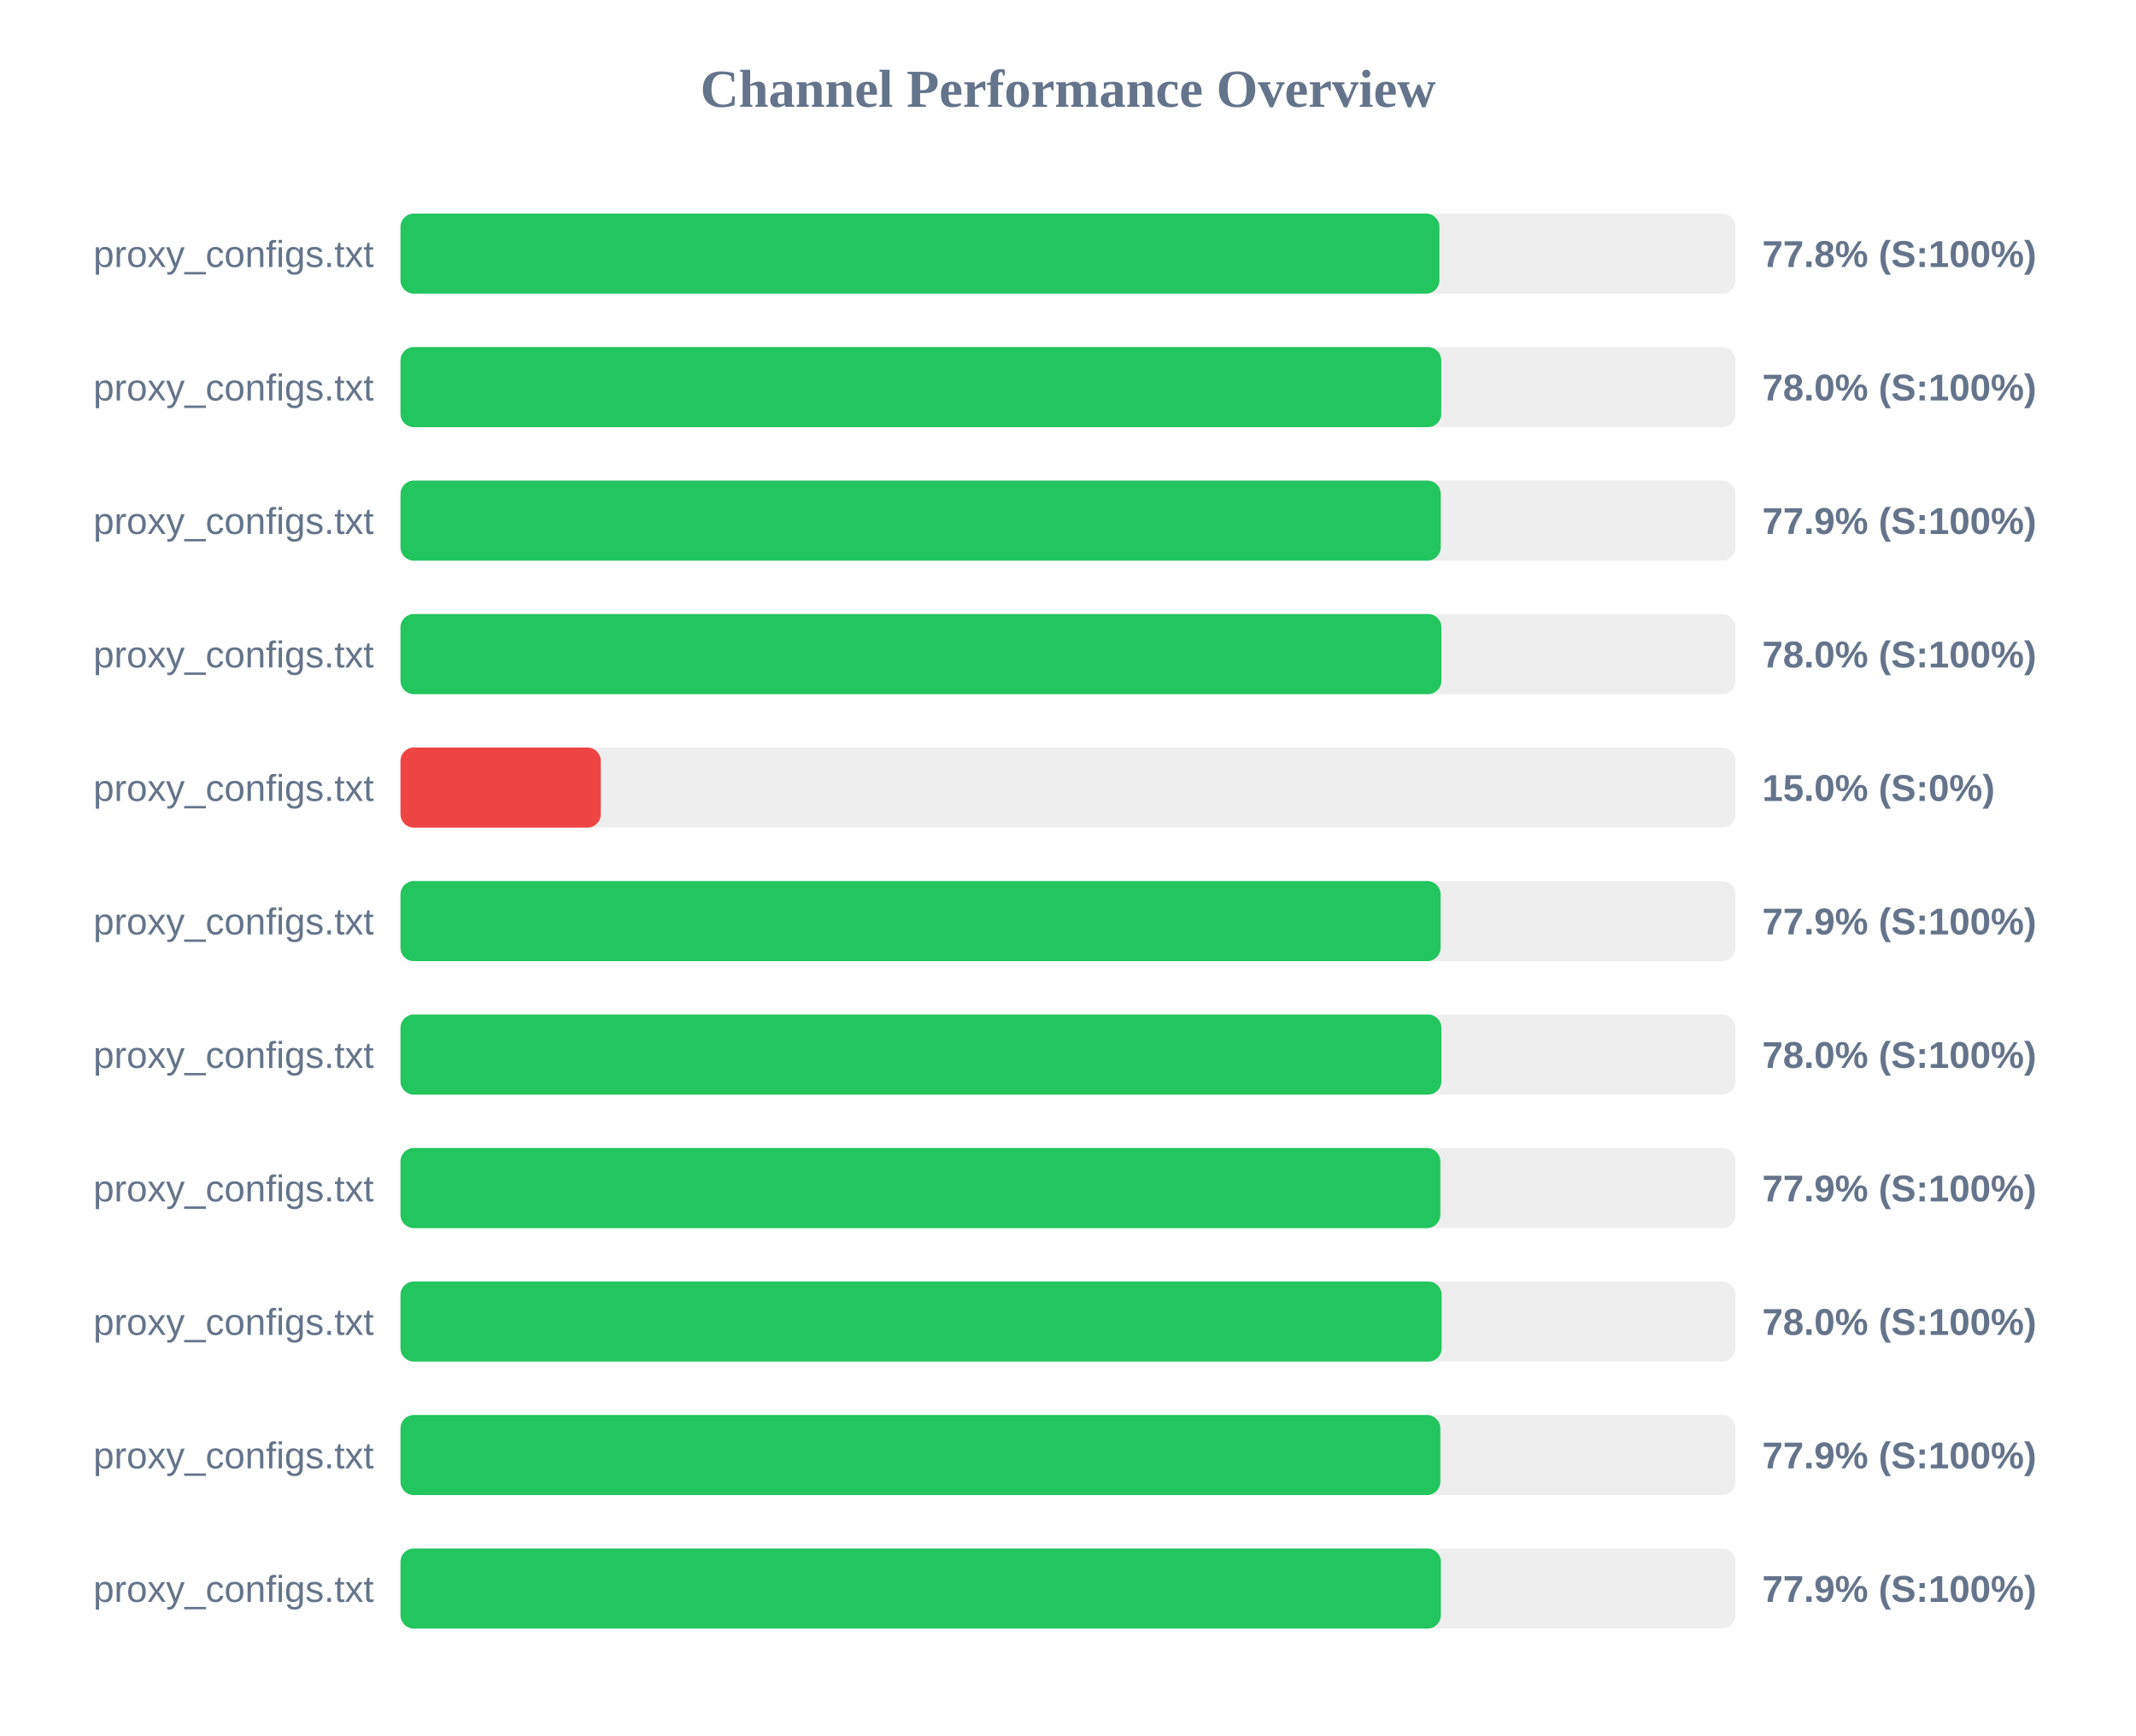
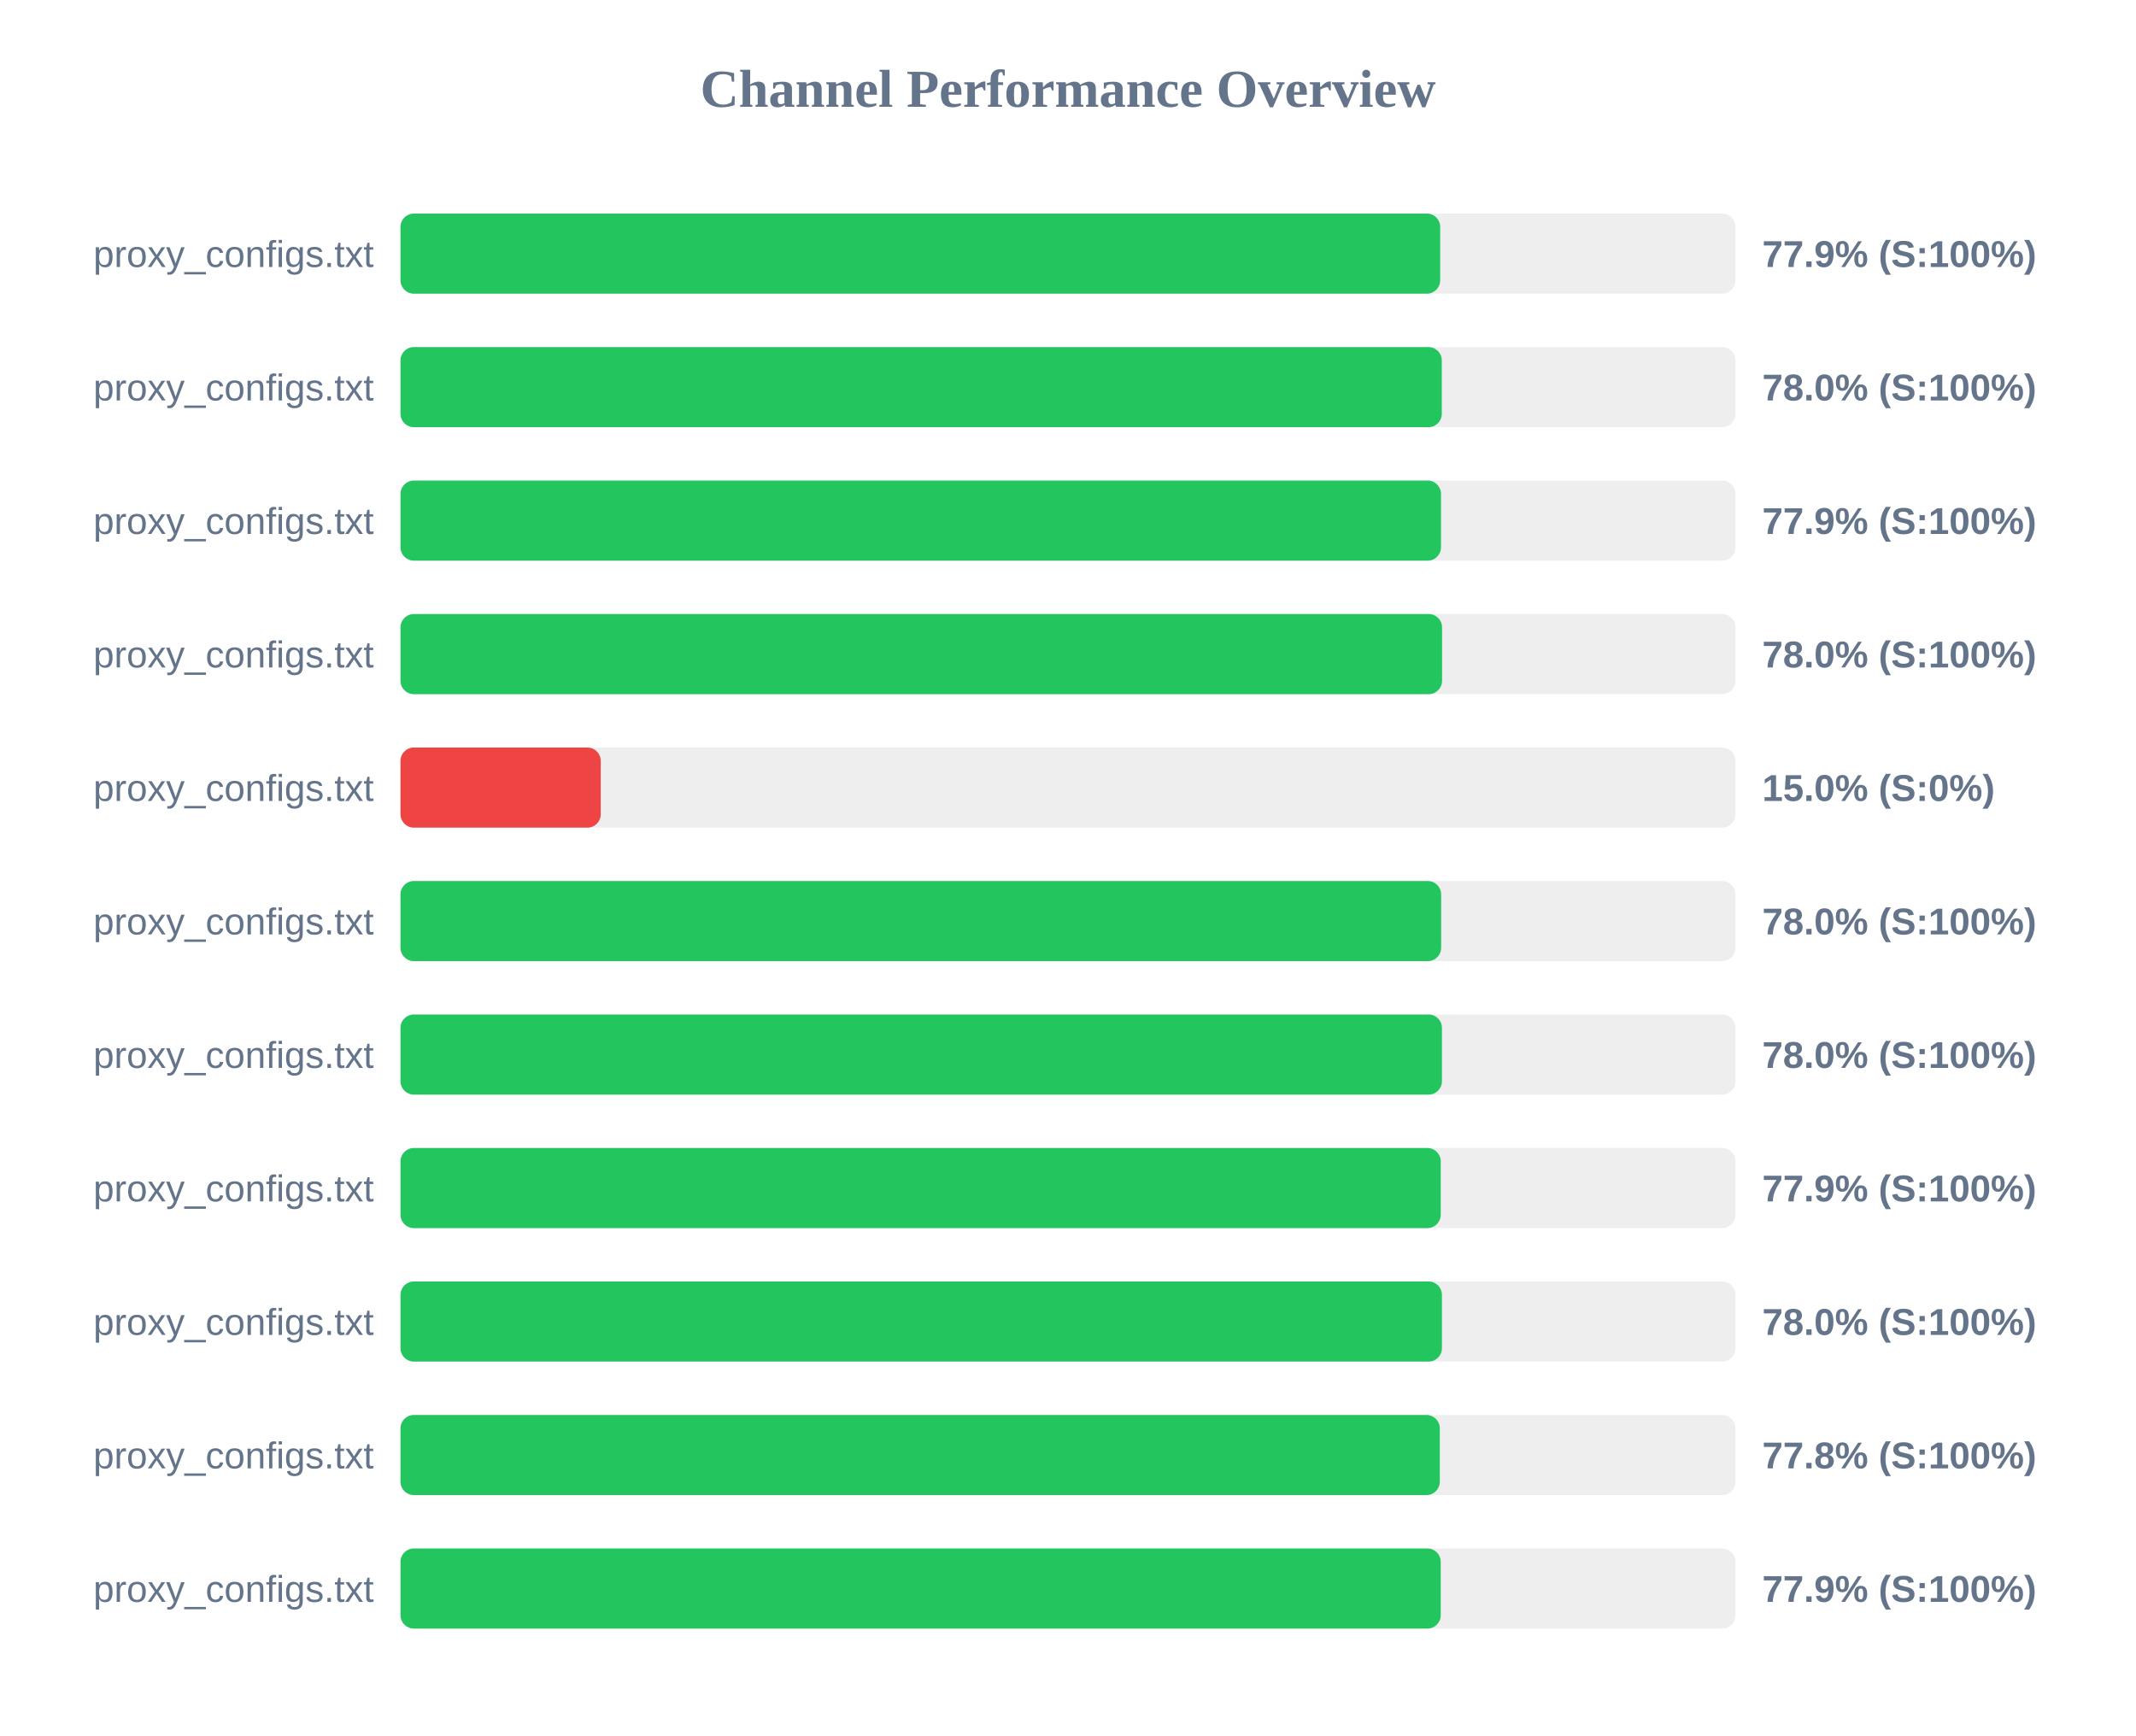
<svg xmlns="http://www.w3.org/2000/svg" width="800" height="650" version="1.1">
  <style>
        .row { font: 14px Arial; fill: #64748b; }
        .score { font: bold 14px Arial; fill: #64748b; }
    </style>
  <text x="400" y="40" text-anchor="middle" font-size="20px" font-weight="bold" fill="#64748b">Channel Performance Overview</text>
  <rect x="150" y="80" width="500" height="30" fill="#eee" rx="5" />
-   <rect x="150" y="80" width="389.1" height="30" fill="#22c55e" rx="5" />
+   <rect x="150" y="80" width="389.4" height="30" fill="#22c55e" rx="5" />
  <text x="140" y="100" text-anchor="end" class="row">proxy_configs.txt</text>
-   <text x="660" y="100" text-anchor="start" class="score">77.8% (S:100%)</text>
+   <text x="660" y="100" text-anchor="start" class="score">77.9% (S:100%)</text>
  <rect x="150" y="130" width="500" height="30" fill="#eee" rx="5" />
-   <rect x="150" y="130" width="389.8" height="30" fill="#22c55e" rx="5" />
+   <rect x="150" y="130" width="390.0" height="30" fill="#22c55e" rx="5" />
  <text x="140" y="150" text-anchor="end" class="row">proxy_configs.txt</text>
  <text x="660" y="150" text-anchor="start" class="score">78.0% (S:100%)</text>
  <rect x="150" y="180" width="500" height="30" fill="#eee" rx="5" />
-   <rect x="150" y="180" width="389.6" height="30" fill="#22c55e" rx="5" />
+   <rect x="150" y="180" width="389.7" height="30" fill="#22c55e" rx="5" />
  <text x="140" y="200" text-anchor="end" class="row">proxy_configs.txt</text>
  <text x="660" y="200" text-anchor="start" class="score">77.9% (S:100%)</text>
  <rect x="150" y="230" width="500" height="30" fill="#eee" rx="5" />
-   <rect x="150" y="230" width="389.85" height="30" fill="#22c55e" rx="5" />
+   <rect x="150" y="230" width="390.1" height="30" fill="#22c55e" rx="5" />
  <text x="140" y="250" text-anchor="end" class="row">proxy_configs.txt</text>
  <text x="660" y="250" text-anchor="start" class="score">78.0% (S:100%)</text>
  <rect x="150" y="280" width="500" height="30" fill="#eee" rx="5" />
  <rect x="150" y="280" width="75.0" height="30" fill="#ef4444" rx="5" />
  <text x="140" y="300" text-anchor="end" class="row">proxy_configs.txt</text>
  <text x="660" y="300" text-anchor="start" class="score">15.0% (S:0%)</text>
  <rect x="150" y="330" width="500" height="30" fill="#eee" rx="5" />
-   <rect x="150" y="330" width="389.55" height="30" fill="#22c55e" rx="5" />
+   <rect x="150" y="330" width="389.75" height="30" fill="#22c55e" rx="5" />
  <text x="140" y="350" text-anchor="end" class="row">proxy_configs.txt</text>
-   <text x="660" y="350" text-anchor="start" class="score">77.9% (S:100%)</text>
+   <text x="660" y="350" text-anchor="start" class="score">78.0% (S:100%)</text>
  <rect x="150" y="380" width="500" height="30" fill="#eee" rx="5" />
-   <rect x="150" y="380" width="389.85" height="30" fill="#22c55e" rx="5" />
+   <rect x="150" y="380" width="390.05" height="30" fill="#22c55e" rx="5" />
  <text x="140" y="400" text-anchor="end" class="row">proxy_configs.txt</text>
  <text x="660" y="400" text-anchor="start" class="score">78.0% (S:100%)</text>
  <rect x="150" y="430" width="500" height="30" fill="#eee" rx="5" />
-   <rect x="150" y="430" width="389.45" height="30" fill="#22c55e" rx="5" />
+   <rect x="150" y="430" width="389.6" height="30" fill="#22c55e" rx="5" />
  <text x="140" y="450" text-anchor="end" class="row">proxy_configs.txt</text>
  <text x="660" y="450" text-anchor="start" class="score">77.9% (S:100%)</text>
  <rect x="150" y="480" width="500" height="30" fill="#eee" rx="5" />
-   <rect x="150" y="480" width="389.95" height="30" fill="#22c55e" rx="5" />
+   <rect x="150" y="480" width="390.05" height="30" fill="#22c55e" rx="5" />
  <text x="140" y="500" text-anchor="end" class="row">proxy_configs.txt</text>
  <text x="660" y="500" text-anchor="start" class="score">78.0% (S:100%)</text>
  <rect x="150" y="530" width="500" height="30" fill="#eee" rx="5" />
-   <rect x="150" y="530" width="389.45" height="30" fill="#22c55e" rx="5" />
+   <rect x="150" y="530" width="389.25" height="30" fill="#22c55e" rx="5" />
  <text x="140" y="550" text-anchor="end" class="row">proxy_configs.txt</text>
-   <text x="660" y="550" text-anchor="start" class="score">77.9% (S:100%)</text>
+   <text x="660" y="550" text-anchor="start" class="score">77.8% (S:100%)</text>
  <rect x="150" y="580" width="500" height="30" fill="#eee" rx="5" />
-   <rect x="150" y="580" width="389.65" height="30" fill="#22c55e" rx="5" />
+   <rect x="150" y="580" width="389.6" height="30" fill="#22c55e" rx="5" />
  <text x="140" y="600" text-anchor="end" class="row">proxy_configs.txt</text>
  <text x="660" y="600" text-anchor="start" class="score">77.9% (S:100%)</text>
</svg>
